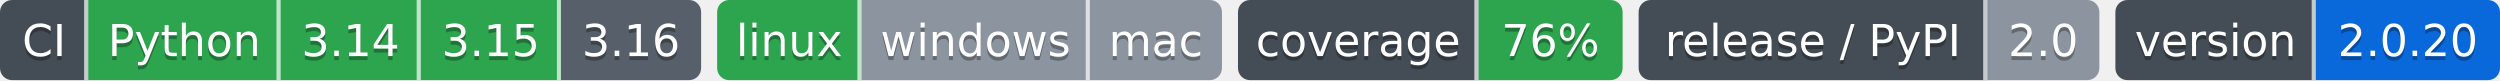
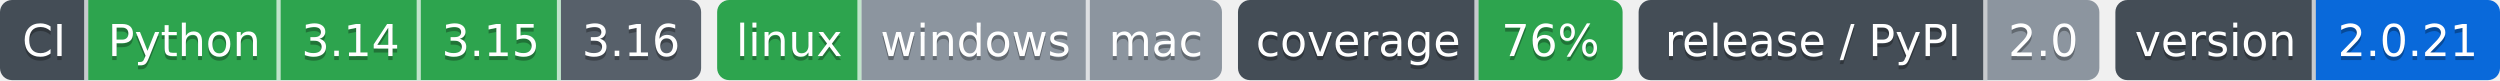
- <svg xmlns="http://www.w3.org/2000/svg" width="624" height="20" role="img" aria-label="Python: CI пройден; 3.14: CI пройден; 3.15: CI пройден; 3.16: сборки для CI ещё нет; linux: CI пройден; windows: проверка не проводилась; mac: проверка не проводилась; 76%: покрытие 76%; 2.0: выпуск v2.0.0, на PyPI не публикуется; 2.0.20: версия 2.0.20">
-   <clipPath id="z243bc6aa0">
+ <svg xmlns="http://www.w3.org/2000/svg" width="624" height="20" role="img" aria-label="Python: CI пройден; 3.14: CI пройден; 3.15: CI пройден; 3.16: сборки для CI ещё нет; linux: CI пройден; windows: проверка не проводилась; mac: проверка не проводилась; 76%: покрытие 76%; 2.0: выпуск v2.0.0, на PyPI не публикуется; 2.0.21: версия 2.0.21">
+   <clipPath id="z4fdbcecd0">
    <rect width="175" height="20" rx="3" x="0" />
  </clipPath>
-   <clipPath id="z243bc6aa1">
+   <clipPath id="z4fdbcecd1">
    <rect width="126" height="20" rx="3" x="179" />
  </clipPath>
-   <clipPath id="z243bc6aa2">
+   <clipPath id="z4fdbcecd2">
    <rect width="96" height="20" rx="3" x="309" />
  </clipPath>
-   <clipPath id="z243bc6aa3">
+   <clipPath id="z4fdbcecd3">
    <rect width="115" height="20" rx="3" x="409" />
  </clipPath>
-   <clipPath id="z243bc6aa4">
+   <clipPath id="z4fdbcecd4">
    <rect width="96" height="20" rx="3" x="528" />
  </clipPath>
  <g>
-     <rect x="0" width="22" height="20" fill="#444d56" clip-path="url(#z243bc6aa0)" />
-     <rect x="22" width="48" height="20" fill="#2da44e" clip-path="url(#z243bc6aa0)" />
-     <rect x="70" width="35" height="20" fill="#2da44e" clip-path="url(#z243bc6aa0)" />
-     <rect x="105" width="35" height="20" fill="#2da44e" clip-path="url(#z243bc6aa0)" />
-     <rect x="140" width="35" height="20" fill="#57606a" clip-path="url(#z243bc6aa0)" />
-     <rect x="179" width="36" height="20" fill="#2da44e" clip-path="url(#z243bc6aa1)" />
-     <rect x="215" width="57" height="20" fill="#8c959f" clip-path="url(#z243bc6aa1)" />
-     <rect x="272" width="33" height="20" fill="#8c959f" clip-path="url(#z243bc6aa1)" />
-     <rect x="309" width="60" height="20" fill="#444d56" clip-path="url(#z243bc6aa2)" />
-     <rect x="369" width="36" height="20" fill="#2da44e" clip-path="url(#z243bc6aa2)" />
-     <rect x="409" width="87" height="20" fill="#444d56" clip-path="url(#z243bc6aa3)" />
-     <rect x="496" width="28" height="20" fill="#8c959f" clip-path="url(#z243bc6aa3)" />
-     <rect x="528" width="50" height="20" fill="#444d56" clip-path="url(#z243bc6aa4)" />
-     <rect x="578" width="46" height="20" fill="#0969da" clip-path="url(#z243bc6aa4)" />
+     <rect x="0" width="22" height="20" fill="#444d56" clip-path="url(#z4fdbcecd0)" />
+     <rect x="22" width="48" height="20" fill="#2da44e" clip-path="url(#z4fdbcecd0)" />
+     <rect x="70" width="35" height="20" fill="#2da44e" clip-path="url(#z4fdbcecd0)" />
+     <rect x="105" width="35" height="20" fill="#2da44e" clip-path="url(#z4fdbcecd0)" />
+     <rect x="140" width="35" height="20" fill="#57606a" clip-path="url(#z4fdbcecd0)" />
+     <rect x="179" width="36" height="20" fill="#2da44e" clip-path="url(#z4fdbcecd1)" />
+     <rect x="215" width="57" height="20" fill="#8c959f" clip-path="url(#z4fdbcecd1)" />
+     <rect x="272" width="33" height="20" fill="#8c959f" clip-path="url(#z4fdbcecd1)" />
+     <rect x="309" width="60" height="20" fill="#444d56" clip-path="url(#z4fdbcecd2)" />
+     <rect x="369" width="36" height="20" fill="#2da44e" clip-path="url(#z4fdbcecd2)" />
+     <rect x="409" width="87" height="20" fill="#444d56" clip-path="url(#z4fdbcecd3)" />
+     <rect x="496" width="28" height="20" fill="#8c959f" clip-path="url(#z4fdbcecd3)" />
+     <rect x="528" width="50" height="20" fill="#444d56" clip-path="url(#z4fdbcecd4)" />
+     <rect x="578" width="46" height="20" fill="#0969da" clip-path="url(#z4fdbcecd4)" />
    <rect x="21" width="1" height="20" fill="#fff" fill-opacity=".7" />
    <rect x="69" width="1" height="20" fill="#fff" fill-opacity=".7" />
    <rect x="104" width="1" height="20" fill="#fff" fill-opacity=".7" />
    <rect x="139" width="1" height="20" fill="#fff" fill-opacity=".7" />
    <rect x="214" width="1" height="20" fill="#fff" fill-opacity=".7" />
    <rect x="271" width="1" height="20" fill="#fff" fill-opacity=".7" />
    <rect x="368" width="1" height="20" fill="#fff" fill-opacity=".7" />
    <rect x="495" width="1" height="20" fill="#fff" fill-opacity=".7" />
    <rect x="577" width="1" height="20" fill="#fff" fill-opacity=".7" />
  </g>
  <g fill="#fff" text-anchor="middle" font-family="Verdana,Geneva,DejaVu Sans,sans-serif" font-size="11">
    <text x="11.0" y="15" fill="#010101" fill-opacity=".3">CI</text>
    <text x="11.0" y="14">CI</text>
    <text x="46.0" y="15" fill="#010101" fill-opacity=".3">Python</text>
    <text x="46.0" y="14">Python</text>
    <text x="87.5" y="15" fill="#010101" fill-opacity=".3">3.14</text>
    <text x="87.5" y="14">3.14</text>
    <text x="122.5" y="15" fill="#010101" fill-opacity=".3">3.15</text>
    <text x="122.5" y="14">3.15</text>
    <text x="157.5" y="15" fill="#010101" fill-opacity=".3">3.16</text>
    <text x="157.5" y="14">3.16</text>
    <text x="197.0" y="15" fill="#010101" fill-opacity=".3">linux</text>
    <text x="197.0" y="14">linux</text>
    <text x="243.5" y="15" fill="#010101" fill-opacity=".3">windows</text>
    <text x="243.5" y="14">windows</text>
    <text x="288.5" y="15" fill="#010101" fill-opacity=".3">mac</text>
    <text x="288.5" y="14">mac</text>
    <text x="339.0" y="15" fill="#010101" fill-opacity=".3">coverage</text>
    <text x="339.0" y="14">coverage</text>
    <text x="387.0" y="15" fill="#010101" fill-opacity=".3">76%</text>
    <text x="387.0" y="14">76%</text>
    <text x="452.5" y="15" fill="#010101" fill-opacity=".3">release / PyPI</text>
    <text x="452.5" y="14">release / PyPI</text>
    <text x="510.0" y="15" fill="#010101" fill-opacity=".3">2.0</text>
    <text x="510.0" y="14">2.0</text>
    <text x="553.0" y="15" fill="#010101" fill-opacity=".3">version</text>
    <text x="553.0" y="14">version</text>
-     <text x="601.0" y="15" fill="#010101" fill-opacity=".3">2.0.20</text>
-     <text x="601.0" y="14">2.0.20</text>
+     <text x="601.0" y="15" fill="#010101" fill-opacity=".3">2.0.21</text>
+     <text x="601.0" y="14">2.0.21</text>
  </g>
</svg>
